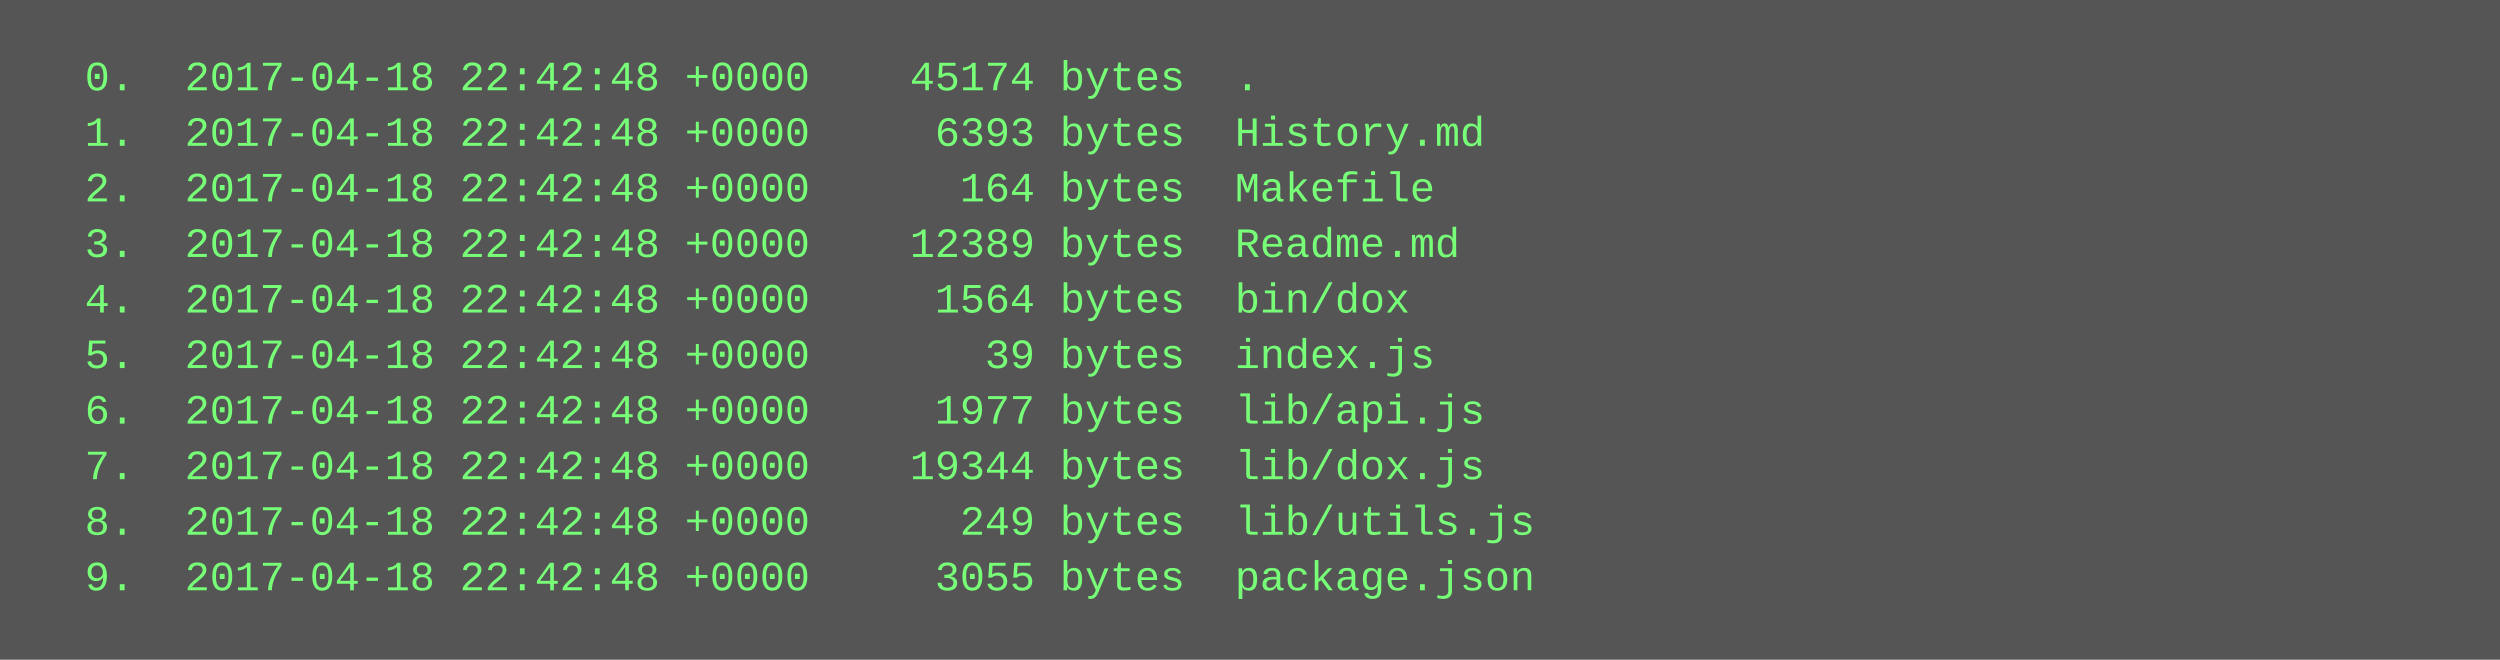
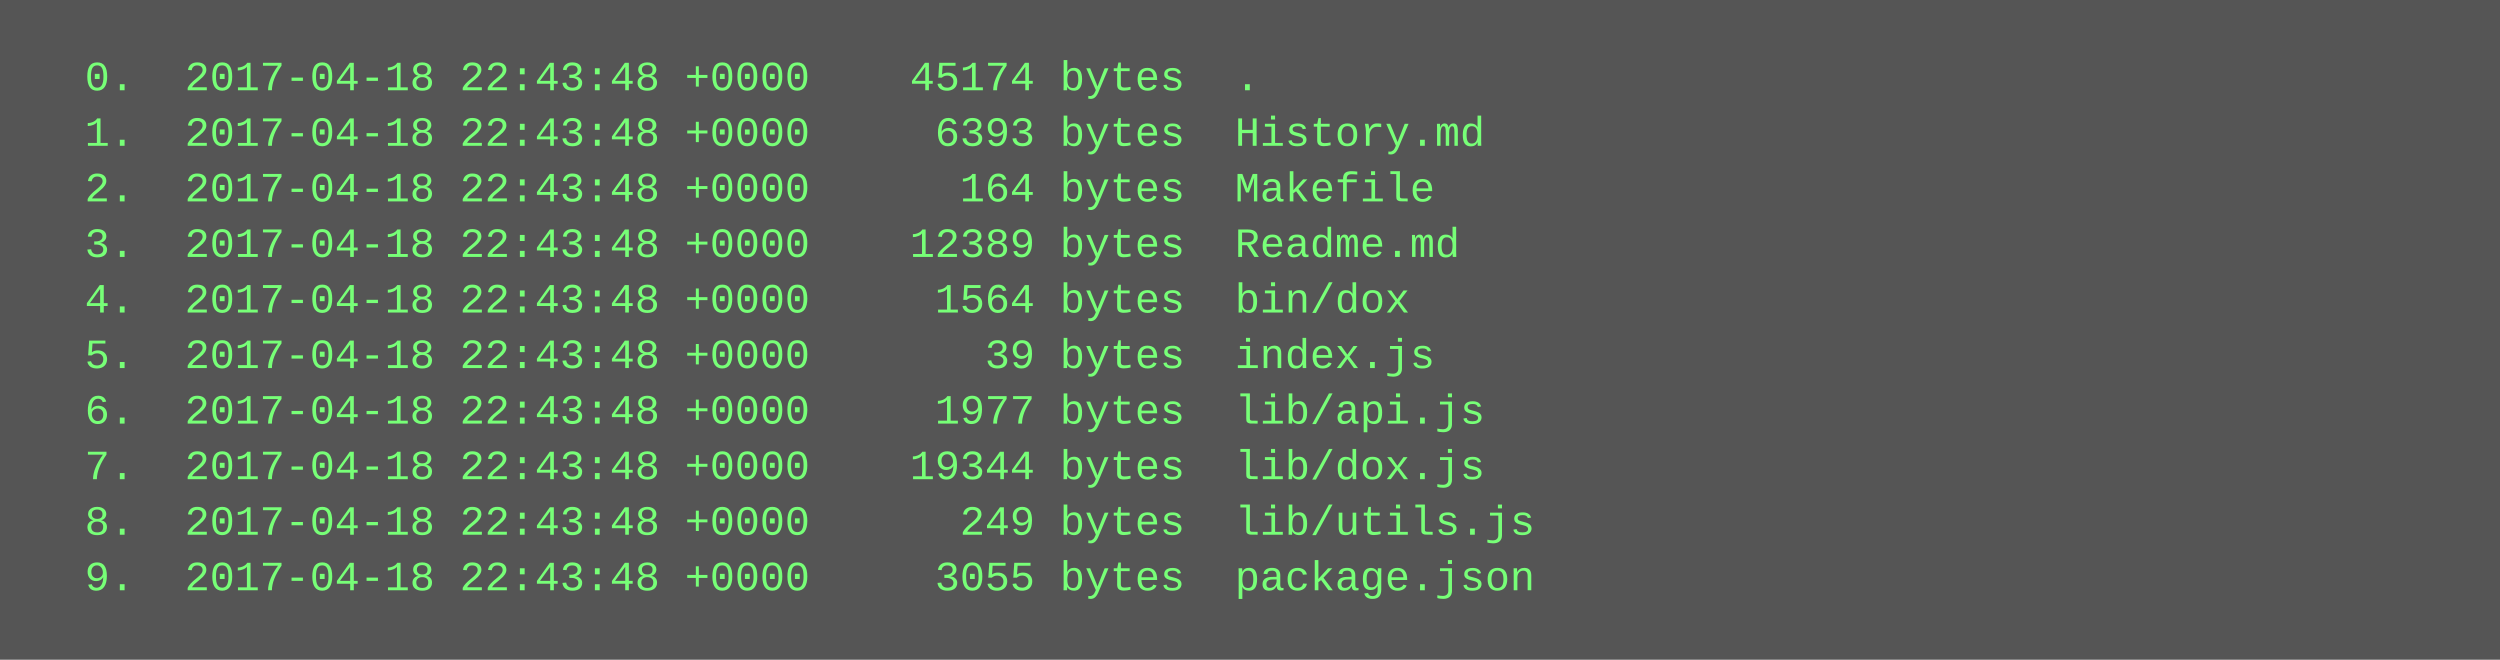
<svg xmlns="http://www.w3.org/2000/svg" height="190" width="720">
  <rect height="190" fill="#555" width="720" />
  <text fill="#7f7" font-family="Courier New" font-size="12" xml:space="preserve">
-     <tspan x="10" y="26">  0.  2017-04-18 22:42:48 +0000    45174 bytes  .</tspan>
-     <tspan x="10" y="42">  1.  2017-04-18 22:42:48 +0000     6393 bytes  History.md</tspan>
-     <tspan x="10" y="58">  2.  2017-04-18 22:42:48 +0000      164 bytes  Makefile</tspan>
-     <tspan x="10" y="74">  3.  2017-04-18 22:42:48 +0000    12389 bytes  Readme.md</tspan>
-     <tspan x="10" y="90">  4.  2017-04-18 22:42:48 +0000     1564 bytes  bin/dox</tspan>
-     <tspan x="10" y="106">  5.  2017-04-18 22:42:48 +0000       39 bytes  index.js</tspan>
-     <tspan x="10" y="122">  6.  2017-04-18 22:42:48 +0000     1977 bytes  lib/api.js</tspan>
-     <tspan x="10" y="138">  7.  2017-04-18 22:42:48 +0000    19344 bytes  lib/dox.js</tspan>
-     <tspan x="10" y="154">  8.  2017-04-18 22:42:48 +0000      249 bytes  lib/utils.js</tspan>
-     <tspan x="10" y="170">  9.  2017-04-18 22:42:48 +0000     3055 bytes  package.json</tspan>
+     <tspan x="10" y="26">  0.  2017-04-18 22:43:48 +0000    45174 bytes  .</tspan>
+     <tspan x="10" y="42">  1.  2017-04-18 22:43:48 +0000     6393 bytes  History.md</tspan>
+     <tspan x="10" y="58">  2.  2017-04-18 22:43:48 +0000      164 bytes  Makefile</tspan>
+     <tspan x="10" y="74">  3.  2017-04-18 22:43:48 +0000    12389 bytes  Readme.md</tspan>
+     <tspan x="10" y="90">  4.  2017-04-18 22:43:48 +0000     1564 bytes  bin/dox</tspan>
+     <tspan x="10" y="106">  5.  2017-04-18 22:43:48 +0000       39 bytes  index.js</tspan>
+     <tspan x="10" y="122">  6.  2017-04-18 22:43:48 +0000     1977 bytes  lib/api.js</tspan>
+     <tspan x="10" y="138">  7.  2017-04-18 22:43:48 +0000    19344 bytes  lib/dox.js</tspan>
+     <tspan x="10" y="154">  8.  2017-04-18 22:43:48 +0000      249 bytes  lib/utils.js</tspan>
+     <tspan x="10" y="170">  9.  2017-04-18 22:43:48 +0000     3055 bytes  package.json</tspan>
  </text>
</svg>
